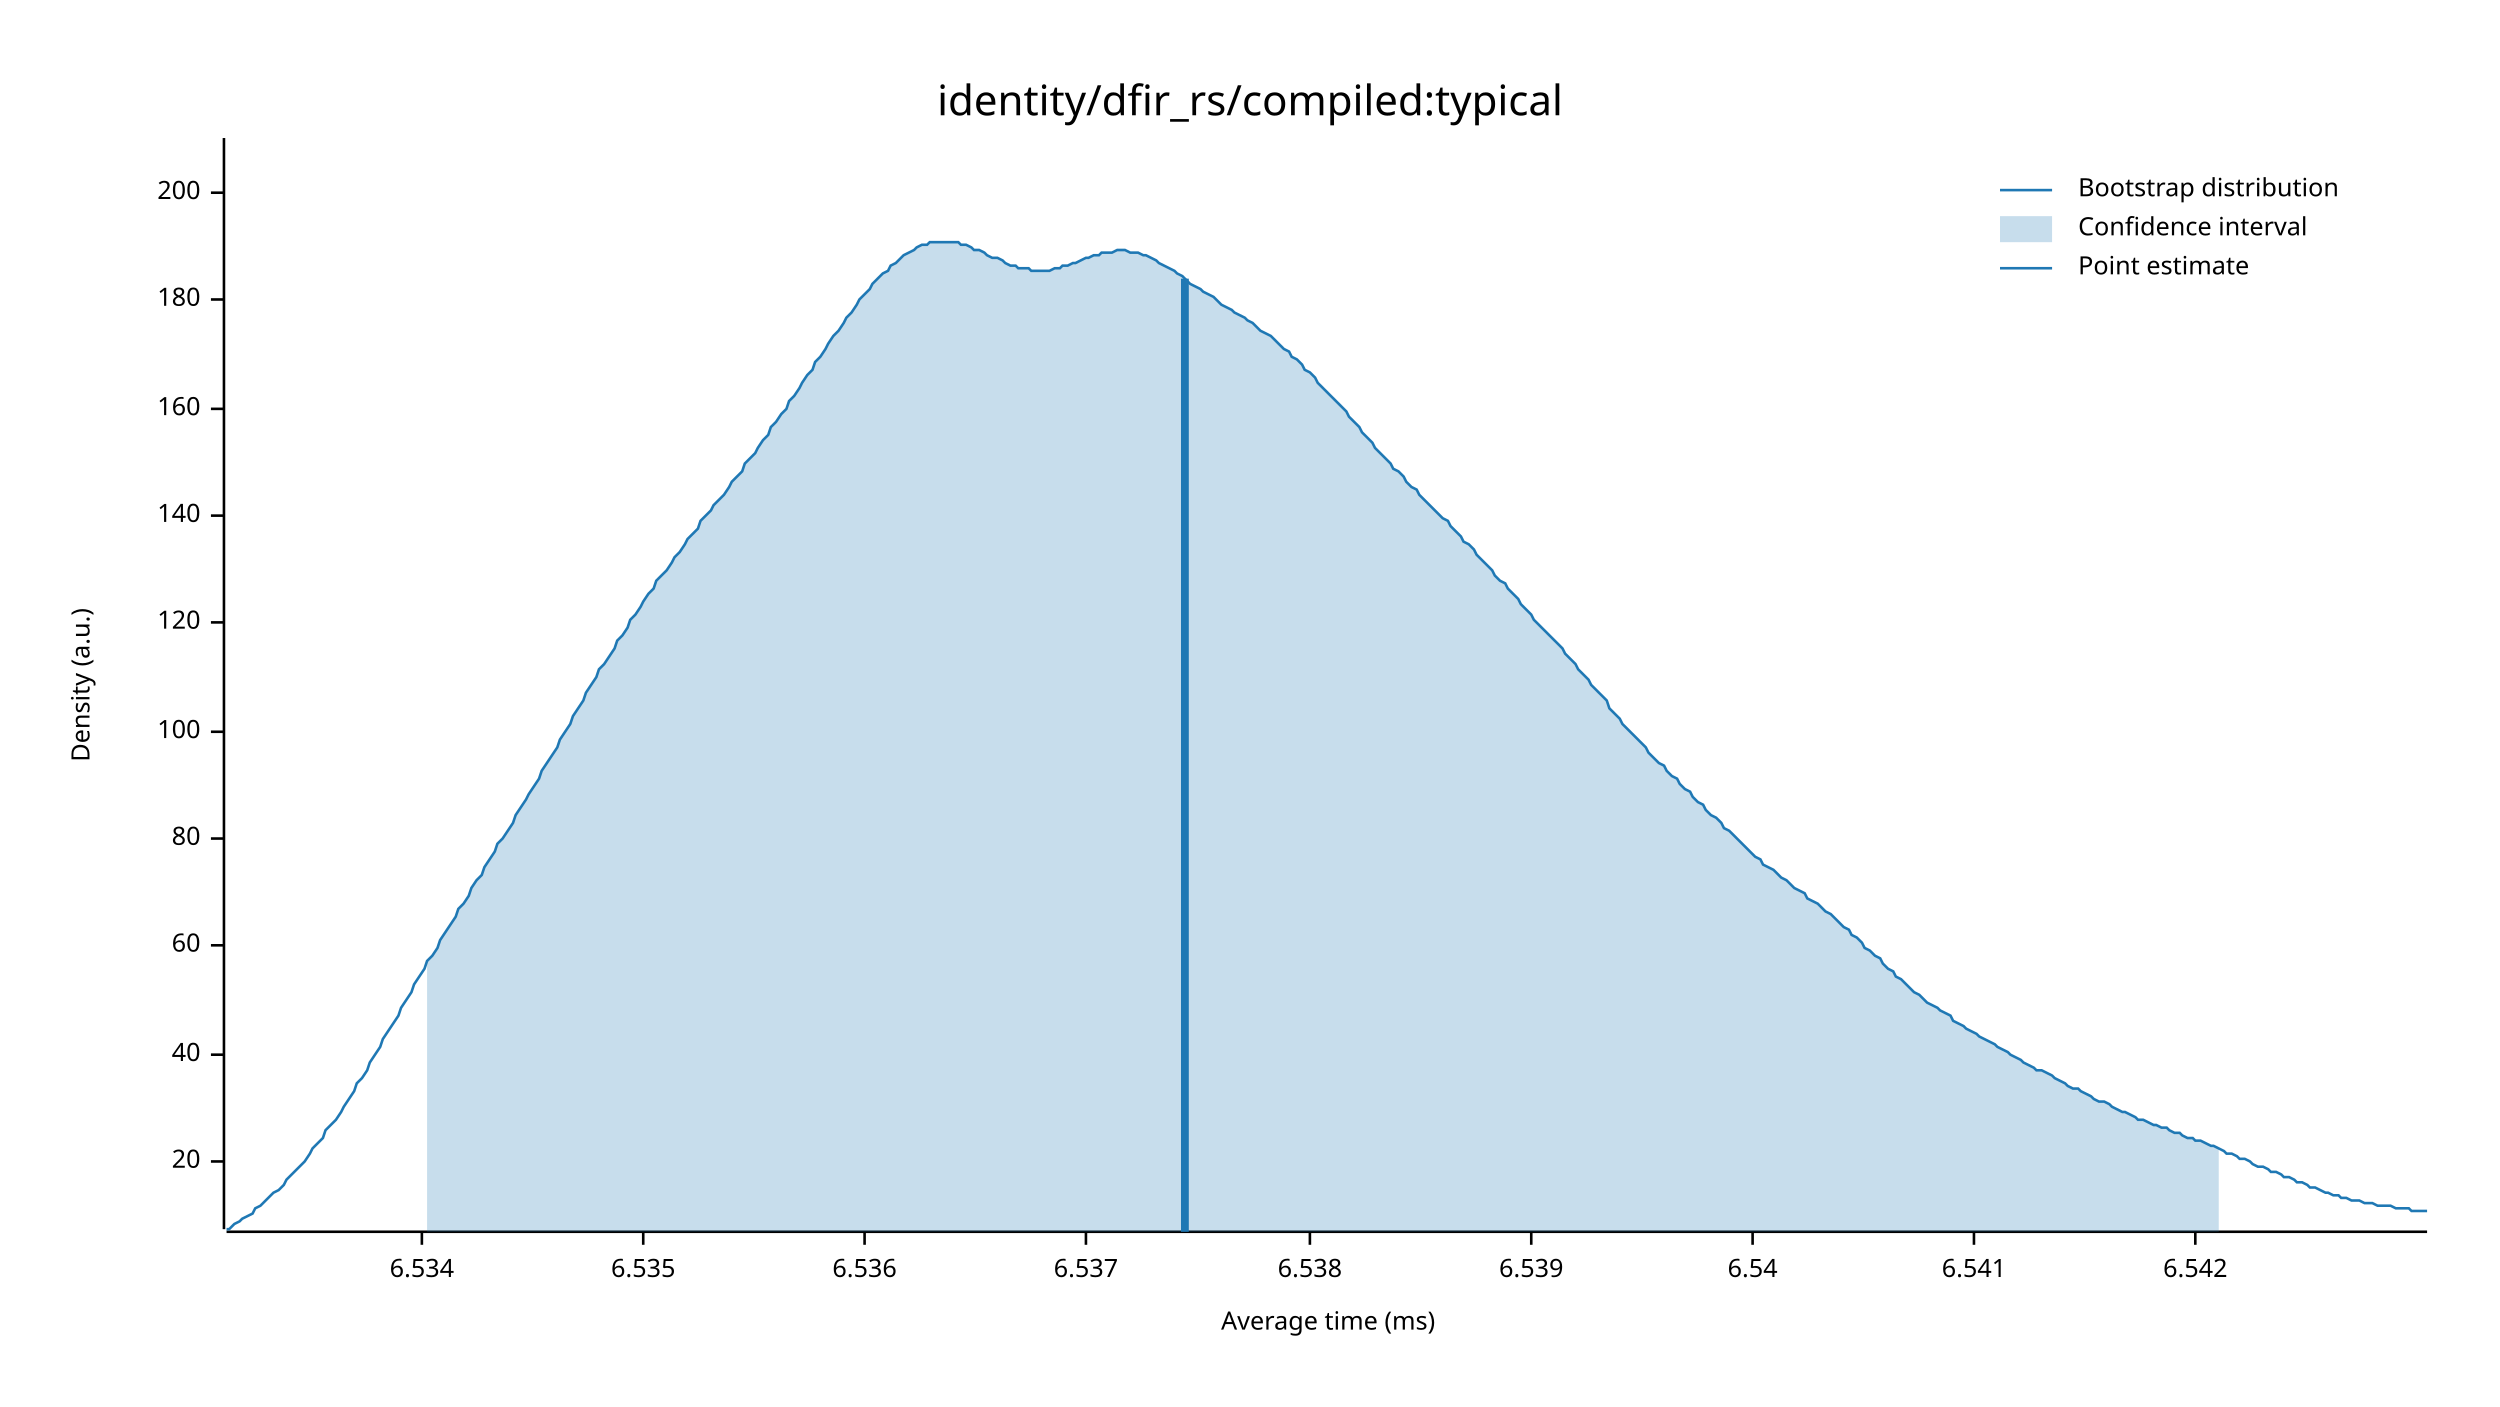
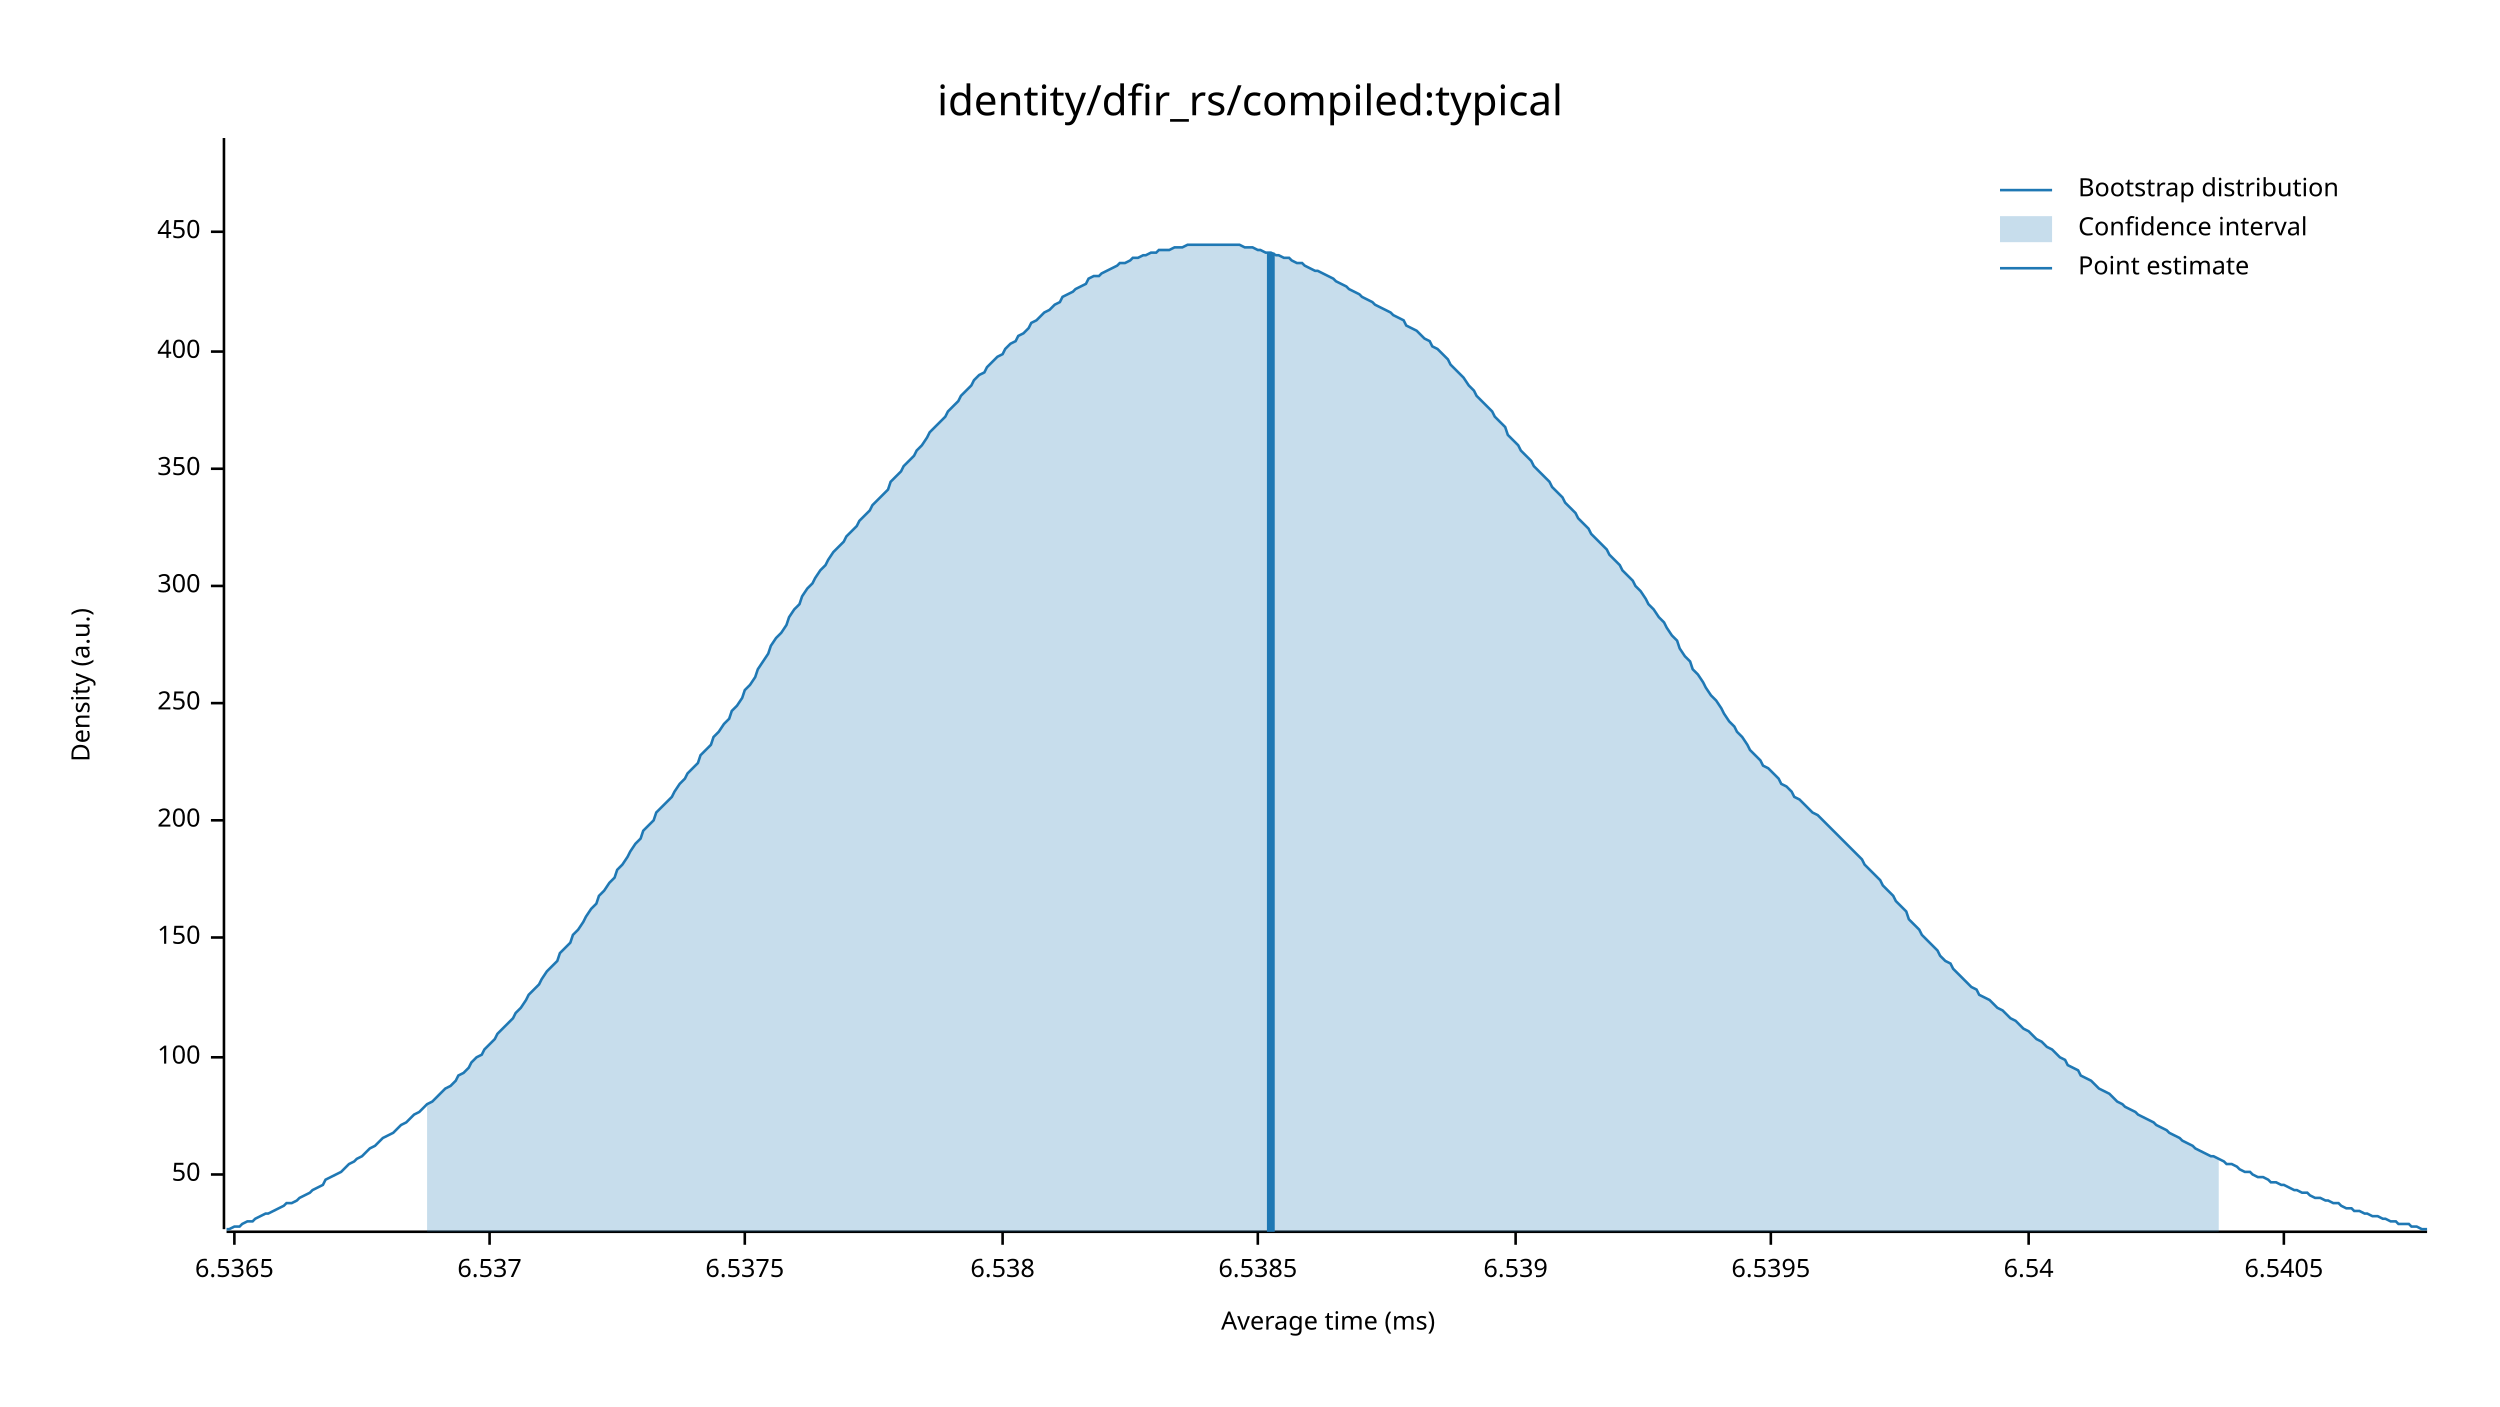
<svg xmlns="http://www.w3.org/2000/svg" width="960" height="540" viewBox="0 0 960 540">
  <text x="480" y="32" dy="0.76em" text-anchor="middle" font-family="sans-serif" font-size="16.129" opacity="1" fill="#000000">
identity/dfir_rs/compiled:typical
</text>
  <text x="27" y="263" dy="0.76em" text-anchor="middle" font-family="sans-serif" font-size="9.677" opacity="1" fill="#000000" transform="rotate(270, 27, 263)">
Density (a.u.)
</text>
  <text x="510" y="513" dy="-0.5ex" text-anchor="middle" font-family="sans-serif" font-size="9.677" opacity="1" fill="#000000">
Average time (ms)
</text>
  <polyline fill="none" opacity="1" stroke="#000000" stroke-width="1" points="86,53 86,472 " />
-   <text x="77" y="446" dy="0.5ex" text-anchor="end" font-family="sans-serif" font-size="9.677" opacity="1" fill="#000000">
- 20
+   <text x="77" y="451" dy="0.5ex" text-anchor="end" font-family="sans-serif" font-size="9.677" opacity="1" fill="#000000">
+ 50
</text>
-   <polyline fill="none" opacity="1" stroke="#000000" stroke-width="1" points="81,446 86,446 " />
-   <text x="77" y="405" dy="0.5ex" text-anchor="end" font-family="sans-serif" font-size="9.677" opacity="1" fill="#000000">
- 40
- </text>
-   <polyline fill="none" opacity="1" stroke="#000000" stroke-width="1" points="81,405 86,405 " />
-   <text x="77" y="363" dy="0.5ex" text-anchor="end" font-family="sans-serif" font-size="9.677" opacity="1" fill="#000000">
- 60
- </text>
-   <polyline fill="none" opacity="1" stroke="#000000" stroke-width="1" points="81,363 86,363 " />
-   <text x="77" y="322" dy="0.5ex" text-anchor="end" font-family="sans-serif" font-size="9.677" opacity="1" fill="#000000">
- 80
- </text>
-   <polyline fill="none" opacity="1" stroke="#000000" stroke-width="1" points="81,322 86,322 " />
-   <text x="77" y="281" dy="0.5ex" text-anchor="end" font-family="sans-serif" font-size="9.677" opacity="1" fill="#000000">
+   <polyline fill="none" opacity="1" stroke="#000000" stroke-width="1" points="81,451 86,451 " />
+   <text x="77" y="406" dy="0.5ex" text-anchor="end" font-family="sans-serif" font-size="9.677" opacity="1" fill="#000000">
100
</text>
-   <polyline fill="none" opacity="1" stroke="#000000" stroke-width="1" points="81,281 86,281 " />
-   <text x="77" y="239" dy="0.5ex" text-anchor="end" font-family="sans-serif" font-size="9.677" opacity="1" fill="#000000">
- 120
+   <polyline fill="none" opacity="1" stroke="#000000" stroke-width="1" points="81,406 86,406 " />
+   <text x="77" y="360" dy="0.5ex" text-anchor="end" font-family="sans-serif" font-size="9.677" opacity="1" fill="#000000">
+ 150
</text>
-   <polyline fill="none" opacity="1" stroke="#000000" stroke-width="1" points="81,239 86,239 " />
-   <text x="77" y="198" dy="0.5ex" text-anchor="end" font-family="sans-serif" font-size="9.677" opacity="1" fill="#000000">
- 140
- </text>
-   <polyline fill="none" opacity="1" stroke="#000000" stroke-width="1" points="81,198 86,198 " />
-   <text x="77" y="157" dy="0.5ex" text-anchor="end" font-family="sans-serif" font-size="9.677" opacity="1" fill="#000000">
- 160
- </text>
-   <polyline fill="none" opacity="1" stroke="#000000" stroke-width="1" points="81,157 86,157 " />
-   <text x="77" y="115" dy="0.5ex" text-anchor="end" font-family="sans-serif" font-size="9.677" opacity="1" fill="#000000">
- 180
- </text>
-   <polyline fill="none" opacity="1" stroke="#000000" stroke-width="1" points="81,115 86,115 " />
-   <text x="77" y="74" dy="0.5ex" text-anchor="end" font-family="sans-serif" font-size="9.677" opacity="1" fill="#000000">
+   <polyline fill="none" opacity="1" stroke="#000000" stroke-width="1" points="81,360 86,360 " />
+   <text x="77" y="315" dy="0.5ex" text-anchor="end" font-family="sans-serif" font-size="9.677" opacity="1" fill="#000000">
200
</text>
-   <polyline fill="none" opacity="1" stroke="#000000" stroke-width="1" points="81,74 86,74 " />
+   <polyline fill="none" opacity="1" stroke="#000000" stroke-width="1" points="81,315 86,315 " />
+   <text x="77" y="270" dy="0.5ex" text-anchor="end" font-family="sans-serif" font-size="9.677" opacity="1" fill="#000000">
+ 250
+ </text>
+   <polyline fill="none" opacity="1" stroke="#000000" stroke-width="1" points="81,270 86,270 " />
+   <text x="77" y="225" dy="0.5ex" text-anchor="end" font-family="sans-serif" font-size="9.677" opacity="1" fill="#000000">
+ 300
+ </text>
+   <polyline fill="none" opacity="1" stroke="#000000" stroke-width="1" points="81,225 86,225 " />
+   <text x="77" y="180" dy="0.5ex" text-anchor="end" font-family="sans-serif" font-size="9.677" opacity="1" fill="#000000">
+ 350
+ </text>
+   <polyline fill="none" opacity="1" stroke="#000000" stroke-width="1" points="81,180 86,180 " />
+   <text x="77" y="135" dy="0.5ex" text-anchor="end" font-family="sans-serif" font-size="9.677" opacity="1" fill="#000000">
+ 400
+ </text>
+   <polyline fill="none" opacity="1" stroke="#000000" stroke-width="1" points="81,135 86,135 " />
+   <text x="77" y="89" dy="0.5ex" text-anchor="end" font-family="sans-serif" font-size="9.677" opacity="1" fill="#000000">
+ 450
+ </text>
+   <polyline fill="none" opacity="1" stroke="#000000" stroke-width="1" points="81,89 86,89 " />
  <polyline fill="none" opacity="1" stroke="#000000" stroke-width="1" points="87,473 932,473 " />
-   <text x="162" y="483" dy="0.76em" text-anchor="middle" font-family="sans-serif" font-size="9.677" opacity="1" fill="#000000">
- 6.534
+   <text x="90" y="483" dy="0.76em" text-anchor="middle" font-family="sans-serif" font-size="9.677" opacity="1" fill="#000000">
+ 6.5365
</text>
-   <polyline fill="none" opacity="1" stroke="#000000" stroke-width="1" points="162,473 162,478 " />
-   <text x="247" y="483" dy="0.76em" text-anchor="middle" font-family="sans-serif" font-size="9.677" opacity="1" fill="#000000">
- 6.535
- </text>
-   <polyline fill="none" opacity="1" stroke="#000000" stroke-width="1" points="247,473 247,478 " />
-   <text x="332" y="483" dy="0.76em" text-anchor="middle" font-family="sans-serif" font-size="9.677" opacity="1" fill="#000000">
- 6.536
- </text>
-   <polyline fill="none" opacity="1" stroke="#000000" stroke-width="1" points="332,473 332,478 " />
-   <text x="417" y="483" dy="0.76em" text-anchor="middle" font-family="sans-serif" font-size="9.677" opacity="1" fill="#000000">
+   <polyline fill="none" opacity="1" stroke="#000000" stroke-width="1" points="90,473 90,478 " />
+   <text x="188" y="483" dy="0.76em" text-anchor="middle" font-family="sans-serif" font-size="9.677" opacity="1" fill="#000000">
6.537
</text>
-   <polyline fill="none" opacity="1" stroke="#000000" stroke-width="1" points="417,473 417,478 " />
-   <text x="503" y="483" dy="0.76em" text-anchor="middle" font-family="sans-serif" font-size="9.677" opacity="1" fill="#000000">
+   <polyline fill="none" opacity="1" stroke="#000000" stroke-width="1" points="188,473 188,478 " />
+   <text x="286" y="483" dy="0.76em" text-anchor="middle" font-family="sans-serif" font-size="9.677" opacity="1" fill="#000000">
+ 6.5375
+ </text>
+   <polyline fill="none" opacity="1" stroke="#000000" stroke-width="1" points="286,473 286,478 " />
+   <text x="385" y="483" dy="0.76em" text-anchor="middle" font-family="sans-serif" font-size="9.677" opacity="1" fill="#000000">
6.538
</text>
-   <polyline fill="none" opacity="1" stroke="#000000" stroke-width="1" points="503,473 503,478 " />
-   <text x="588" y="483" dy="0.76em" text-anchor="middle" font-family="sans-serif" font-size="9.677" opacity="1" fill="#000000">
+   <polyline fill="none" opacity="1" stroke="#000000" stroke-width="1" points="385,473 385,478 " />
+   <text x="483" y="483" dy="0.76em" text-anchor="middle" font-family="sans-serif" font-size="9.677" opacity="1" fill="#000000">
+ 6.5385
+ </text>
+   <polyline fill="none" opacity="1" stroke="#000000" stroke-width="1" points="483,473 483,478 " />
+   <text x="582" y="483" dy="0.76em" text-anchor="middle" font-family="sans-serif" font-size="9.677" opacity="1" fill="#000000">
6.539
</text>
-   <polyline fill="none" opacity="1" stroke="#000000" stroke-width="1" points="588,473 588,478 " />
-   <text x="673" y="483" dy="0.76em" text-anchor="middle" font-family="sans-serif" font-size="9.677" opacity="1" fill="#000000">
+   <polyline fill="none" opacity="1" stroke="#000000" stroke-width="1" points="582,473 582,478 " />
+   <text x="680" y="483" dy="0.76em" text-anchor="middle" font-family="sans-serif" font-size="9.677" opacity="1" fill="#000000">
+ 6.5395
+ </text>
+   <polyline fill="none" opacity="1" stroke="#000000" stroke-width="1" points="680,473 680,478 " />
+   <text x="779" y="483" dy="0.76em" text-anchor="middle" font-family="sans-serif" font-size="9.677" opacity="1" fill="#000000">
6.54
</text>
-   <polyline fill="none" opacity="1" stroke="#000000" stroke-width="1" points="673,473 673,478 " />
-   <text x="758" y="483" dy="0.76em" text-anchor="middle" font-family="sans-serif" font-size="9.677" opacity="1" fill="#000000">
- 6.541
+   <polyline fill="none" opacity="1" stroke="#000000" stroke-width="1" points="779,473 779,478 " />
+   <text x="877" y="483" dy="0.76em" text-anchor="middle" font-family="sans-serif" font-size="9.677" opacity="1" fill="#000000">
+ 6.5405
</text>
-   <polyline fill="none" opacity="1" stroke="#000000" stroke-width="1" points="758,473 758,478 " />
-   <text x="843" y="483" dy="0.76em" text-anchor="middle" font-family="sans-serif" font-size="9.677" opacity="1" fill="#000000">
- 6.542
- </text>
-   <polyline fill="none" opacity="1" stroke="#000000" stroke-width="1" points="843,473 843,478 " />
-   <polyline fill="none" opacity="1" stroke="#1F78B4" stroke-width="1" points="87,472 88,472 90,470 92,469 93,468 95,467 97,466 98,464 100,463 102,461 103,460 105,458 107,457 109,455 110,453 112,451 114,449 115,448 117,446 119,443 120,441 122,439 124,437 125,434 127,432 129,430 131,427 132,425 134,422 136,419 137,416 139,414 141,411 142,408 144,405 146,402 147,399 149,396 151,393 153,390 154,387 156,384 158,381 159,378 161,375 163,372 164,369 166,367 168,364 169,361 171,358 173,355 175,352 176,349 178,347 180,344 181,341 183,338 185,336 186,333 188,330 190,327 191,324 193,322 195,319 197,316 198,313 200,310 202,307 203,305 205,302 207,299 208,296 210,293 212,290 214,287 215,284 217,281 219,278 220,275 222,272 224,269 225,266 227,263 229,260 230,257 232,255 234,252 236,249 237,246 239,244 241,241 242,238 244,236 246,233 247,231 249,228 251,226 252,223 254,221 256,219 258,216 259,214 261,212 263,209 264,207 266,205 268,203 269,200 271,198 273,196 274,194 276,192 278,190 280,187 281,185 283,183 285,181 286,178 288,176 290,174 291,172 293,169 295,167 296,164 298,162 300,159 302,157 303,154 305,152 307,149 308,147 310,144 312,142 313,139 315,137 317,134 318,132 320,129 322,127 324,124 325,122 327,120 329,117 330,115 332,113 334,111 335,109 337,107 339,105 341,104 342,102 344,101 346,99 347,98 349,97 351,96 352,95 354,94 356,94 357,93 359,93 361,93 363,93 364,93 366,93 368,93 369,94 371,94 373,95 374,96 376,96 378,97 379,98 381,99 383,99 385,100 386,101 388,102 390,102 391,103 393,103 395,103 396,104 398,104 400,104 401,104 403,104 405,103 407,103 408,102 410,102 412,101 413,101 415,100 417,99 418,99 420,98 422,98 423,97 425,97 427,97 429,96 430,96 432,96 434,97 435,97 437,97 439,98 440,98 442,99 444,100 445,101 447,102 449,103 451,104 452,105 454,106 456,108 457,109 459,110 461,111 462,112 464,113 466,114 468,116 469,117 471,118 473,119 474,120 476,121 478,122 479,123 481,124 483,126 484,127 486,128 488,129 490,131 491,132 493,134 495,135 496,137 498,138 500,140 501,142 503,143 505,145 506,147 508,149 510,151 512,153 513,154 515,156 517,158 518,160 520,162 522,164 523,166 525,168 527,170 528,172 530,174 532,176 534,178 535,180 537,181 539,183 540,185 542,187 544,188 545,190 547,192 549,194 550,195 552,197 554,199 556,200 557,202 559,204 561,206 562,208 564,209 566,211 567,213 569,215 571,217 573,219 574,221 576,223 578,224 579,226 581,228 583,230 584,232 586,234 588,236 589,238 591,240 593,242 595,244 596,245 598,247 600,249 601,251 603,253 605,255 606,257 608,259 610,261 611,263 613,265 615,267 617,269 618,272 620,274 622,276 623,278 625,280 627,282 628,283 630,285 632,287 633,289 635,291 637,293 639,294 640,296 642,298 644,299 645,301 647,303 649,304 650,306 652,308 654,309 655,311 657,313 659,314 661,316 662,318 664,319 666,321 667,322 669,324 671,326 672,327 674,329 676,330 677,332 679,333 681,334 683,336 684,337 686,338 688,340 689,341 691,342 693,343 694,345 696,346 698,347 700,349 701,350 703,351 705,353 706,354 708,356 710,357 711,359 713,360 715,362 716,364 718,365 720,367 722,368 723,370 725,372 727,373 728,375 730,376 732,378 733,379 735,381 737,382 738,383 740,385 742,386 744,387 745,388 747,389 749,390 750,392 752,393 754,394 755,395 757,396 759,397 760,398 762,399 764,400 766,401 767,402 769,403 771,404 772,405 774,406 776,407 777,408 779,409 781,410 782,411 784,411 786,412 788,413 789,414 791,415 793,416 794,417 796,418 798,418 799,419 801,420 803,421 804,422 806,423 808,423 810,424 811,425 813,426 815,427 816,427 818,428 820,429 821,430 823,430 825,431 827,432 828,432 830,433 832,433 833,434 835,435 837,435 838,436 840,437 842,437 843,438 845,438 847,439 849,440 850,440 852,441 854,442 855,443 857,443 859,444 860,445 862,445 864,446 865,447 867,448 869,448 871,449 872,450 874,450 876,451 877,452 879,452 881,453 882,454 884,454 886,455 887,456 889,456 891,457 893,458 894,458 896,459 898,459 899,460 901,460 903,461 904,461 906,461 908,462 909,462 911,462 913,463 915,463 916,463 918,463 920,464 921,464 923,464 925,464 926,465 928,465 930,465 932,465 " />
-   <polygon opacity="0.25" fill="#1F78B4" points="164,369 166,367 168,364 169,361 171,358 173,355 175,352 176,349 178,347 180,344 181,341 183,338 185,336 186,333 188,330 190,327 191,324 193,322 195,319 197,316 198,313 200,310 202,307 203,305 205,302 207,299 208,296 210,293 212,290 214,287 215,284 217,281 219,278 220,275 222,272 224,269 225,266 227,263 229,260 230,257 232,255 234,252 236,249 237,246 239,244 241,241 242,238 244,236 246,233 247,231 249,228 251,226 252,223 254,221 256,219 258,216 259,214 261,212 263,209 264,207 266,205 268,203 269,200 271,198 273,196 274,194 276,192 278,190 280,187 281,185 283,183 285,181 286,178 288,176 290,174 291,172 293,169 295,167 296,164 298,162 300,159 302,157 303,154 305,152 307,149 308,147 310,144 312,142 313,139 315,137 317,134 318,132 320,129 322,127 324,124 325,122 327,120 329,117 330,115 332,113 334,111 335,109 337,107 339,105 341,104 342,102 344,101 346,99 347,98 349,97 351,96 352,95 354,94 356,94 357,93 359,93 361,93 363,93 364,93 366,93 368,93 369,94 371,94 373,95 374,96 376,96 378,97 379,98 381,99 383,99 385,100 386,101 388,102 390,102 391,103 393,103 395,103 396,104 398,104 400,104 401,104 403,104 405,103 407,103 408,102 410,102 412,101 413,101 415,100 417,99 418,99 420,98 422,98 423,97 425,97 427,97 429,96 430,96 432,96 434,97 435,97 437,97 439,98 440,98 442,99 444,100 445,101 447,102 449,103 451,104 452,105 454,106 456,108 457,109 459,110 461,111 462,112 464,113 466,114 468,116 469,117 471,118 473,119 474,120 476,121 478,122 479,123 481,124 483,126 484,127 486,128 488,129 490,131 491,132 493,134 495,135 496,137 498,138 500,140 501,142 503,143 505,145 506,147 508,149 510,151 512,153 513,154 515,156 517,158 518,160 520,162 522,164 523,166 525,168 527,170 528,172 530,174 532,176 534,178 535,180 537,181 539,183 540,185 542,187 544,188 545,190 547,192 549,194 550,195 552,197 554,199 556,200 557,202 559,204 561,206 562,208 564,209 566,211 567,213 569,215 571,217 573,219 574,221 576,223 578,224 579,226 581,228 583,230 584,232 586,234 588,236 589,238 591,240 593,242 595,244 596,245 598,247 600,249 601,251 603,253 605,255 606,257 608,259 610,261 611,263 613,265 615,267 617,269 618,272 620,274 622,276 623,278 625,280 627,282 628,283 630,285 632,287 633,289 635,291 637,293 639,294 640,296 642,298 644,299 645,301 647,303 649,304 650,306 652,308 654,309 655,311 657,313 659,314 661,316 662,318 664,319 666,321 667,322 669,324 671,326 672,327 674,329 676,330 677,332 679,333 681,334 683,336 684,337 686,338 688,340 689,341 691,342 693,343 694,345 696,346 698,347 700,349 701,350 703,351 705,353 706,354 708,356 710,357 711,359 713,360 715,362 716,364 718,365 720,367 722,368 723,370 725,372 727,373 728,375 730,376 732,378 733,379 735,381 737,382 738,383 740,385 742,386 744,387 745,388 747,389 749,390 750,392 752,393 754,394 755,395 757,396 759,397 760,398 762,399 764,400 766,401 767,402 769,403 771,404 772,405 774,406 776,407 777,408 779,409 781,410 782,411 784,411 786,412 788,413 789,414 791,415 793,416 794,417 796,418 798,418 799,419 801,420 803,421 804,422 806,423 808,423 810,424 811,425 813,426 815,427 816,427 818,428 820,429 821,430 823,430 825,431 827,432 828,432 830,433 832,433 833,434 835,435 837,435 838,436 840,437 842,437 843,438 845,438 847,439 849,440 850,440 852,441 852,473 164,473 " />
-   <polyline fill="none" opacity="1" stroke="#1F78B4" stroke-width="3" points="455,473 455,107 " />
+   <polyline fill="none" opacity="1" stroke="#000000" stroke-width="1" points="877,473 877,478 " />
+   <polyline fill="none" opacity="1" stroke="#1F78B4" stroke-width="1" points="87,472 88,472 90,471 92,471 93,470 95,469 97,469 98,468 100,467 102,466 103,466 105,465 107,464 109,463 110,462 112,462 114,461 115,460 117,459 119,458 120,457 122,456 124,455 125,453 127,452 129,451 131,450 132,449 134,447 136,446 137,445 139,444 141,442 142,441 144,440 146,438 147,437 149,436 151,435 153,433 154,432 156,431 158,429 159,428 161,427 163,425 164,424 166,423 168,421 169,420 171,418 173,417 175,415 176,413 178,412 180,410 181,408 183,406 185,405 186,403 188,401 190,399 191,397 193,395 195,393 197,391 198,389 200,387 202,384 203,382 205,380 207,378 208,376 210,373 212,371 214,369 215,366 217,364 219,362 220,359 222,357 224,354 225,352 227,349 229,347 230,344 232,342 234,339 236,337 237,334 239,332 241,329 242,327 244,324 246,322 247,319 249,317 251,315 252,312 254,310 256,308 258,306 259,304 261,301 263,299 264,297 266,295 268,293 269,290 271,288 273,286 274,283 276,281 278,278 280,276 281,273 283,271 285,268 286,265 288,263 290,260 291,257 293,254 295,251 296,248 298,245 300,243 302,240 303,237 305,234 307,232 308,229 310,226 312,224 313,222 315,219 317,217 318,215 320,212 322,210 324,208 325,206 327,204 329,202 330,200 332,198 334,196 335,194 337,192 339,190 341,188 342,185 344,183 346,181 347,179 349,177 351,175 352,173 354,171 356,168 357,166 359,164 361,162 363,160 364,158 366,156 368,154 369,152 371,150 373,148 374,146 376,144 378,143 379,141 381,139 383,137 385,136 386,134 388,132 390,131 391,129 393,128 395,126 396,124 398,123 400,121 401,120 403,119 405,117 407,116 408,114 410,113 412,112 413,111 415,110 417,109 418,107 420,106 422,106 423,105 425,104 427,103 429,102 430,101 432,101 434,100 435,99 437,99 439,98 440,98 442,97 444,97 445,96 447,96 449,96 451,95 452,95 454,95 456,94 457,94 459,94 461,94 462,94 464,94 466,94 468,94 469,94 471,94 473,94 474,94 476,94 478,95 479,95 481,95 483,96 484,96 486,97 488,97 490,98 491,98 493,99 495,99 496,100 498,101 500,101 501,102 503,103 505,104 506,104 508,105 510,106 512,107 513,108 515,109 517,110 518,111 520,112 522,113 523,114 525,115 527,116 528,117 530,118 532,119 534,120 535,121 537,122 539,123 540,125 542,126 544,127 545,128 547,130 549,131 550,133 552,134 554,136 556,138 557,140 559,142 561,144 562,145 564,148 566,150 567,152 569,154 571,156 573,158 574,160 576,162 578,164 579,167 581,169 583,171 584,173 586,175 588,177 589,179 591,181 593,183 595,185 596,187 598,189 600,191 601,193 603,195 605,197 606,199 608,201 610,203 611,205 613,207 615,209 617,211 618,213 620,215 622,217 623,219 625,221 627,223 628,225 630,227 632,230 633,232 635,234 637,237 639,239 640,241 642,244 644,246 645,249 647,252 649,254 650,257 652,259 654,262 655,264 657,267 659,269 661,272 662,274 664,277 666,279 667,281 669,283 671,286 672,288 674,290 676,292 677,294 679,295 681,297 683,299 684,301 686,302 688,304 689,306 691,307 693,309 694,310 696,312 698,313 700,315 701,316 703,318 705,320 706,321 708,323 710,325 711,326 713,328 715,330 716,332 718,334 720,336 722,338 723,340 725,342 727,344 728,346 730,348 732,350 733,353 735,355 737,357 738,359 740,361 742,363 744,365 745,367 747,369 749,370 750,372 752,374 754,376 755,377 757,379 759,380 760,382 762,383 764,384 766,386 767,387 769,388 771,390 772,391 774,392 776,394 777,395 779,396 781,398 782,399 784,400 786,402 788,403 789,404 791,406 793,407 794,409 796,410 798,411 799,413 801,414 803,415 804,416 806,418 808,419 810,420 811,421 813,423 815,424 816,425 818,426 820,427 821,428 823,429 825,430 827,431 828,432 830,433 832,434 833,435 835,436 837,437 838,438 840,439 842,440 843,441 845,442 847,443 849,444 850,444 852,445 854,446 855,447 857,447 859,448 860,449 862,450 864,450 865,451 867,452 869,452 871,453 872,454 874,454 876,455 877,455 879,456 881,457 882,457 884,458 886,458 887,459 889,460 891,460 893,461 894,461 896,462 898,462 899,463 901,464 903,464 904,465 906,465 908,466 909,466 911,467 913,467 915,468 916,468 918,469 920,469 921,470 923,470 925,470 926,471 928,471 930,472 932,472 " />
+   <polygon opacity="0.25" fill="#1F78B4" points="164,424 166,423 168,421 169,420 171,418 173,417 175,415 176,413 178,412 180,410 181,408 183,406 185,405 186,403 188,401 190,399 191,397 193,395 195,393 197,391 198,389 200,387 202,384 203,382 205,380 207,378 208,376 210,373 212,371 214,369 215,366 217,364 219,362 220,359 222,357 224,354 225,352 227,349 229,347 230,344 232,342 234,339 236,337 237,334 239,332 241,329 242,327 244,324 246,322 247,319 249,317 251,315 252,312 254,310 256,308 258,306 259,304 261,301 263,299 264,297 266,295 268,293 269,290 271,288 273,286 274,283 276,281 278,278 280,276 281,273 283,271 285,268 286,265 288,263 290,260 291,257 293,254 295,251 296,248 298,245 300,243 302,240 303,237 305,234 307,232 308,229 310,226 312,224 313,222 315,219 317,217 318,215 320,212 322,210 324,208 325,206 327,204 329,202 330,200 332,198 334,196 335,194 337,192 339,190 341,188 342,185 344,183 346,181 347,179 349,177 351,175 352,173 354,171 356,168 357,166 359,164 361,162 363,160 364,158 366,156 368,154 369,152 371,150 373,148 374,146 376,144 378,143 379,141 381,139 383,137 385,136 386,134 388,132 390,131 391,129 393,128 395,126 396,124 398,123 400,121 401,120 403,119 405,117 407,116 408,114 410,113 412,112 413,111 415,110 417,109 418,107 420,106 422,106 423,105 425,104 427,103 429,102 430,101 432,101 434,100 435,99 437,99 439,98 440,98 442,97 444,97 445,96 447,96 449,96 451,95 452,95 454,95 456,94 457,94 459,94 461,94 462,94 464,94 466,94 468,94 469,94 471,94 473,94 474,94 476,94 478,95 479,95 481,95 483,96 484,96 486,97 488,97 490,98 491,98 493,99 495,99 496,100 498,101 500,101 501,102 503,103 505,104 506,104 508,105 510,106 512,107 513,108 515,109 517,110 518,111 520,112 522,113 523,114 525,115 527,116 528,117 530,118 532,119 534,120 535,121 537,122 539,123 540,125 542,126 544,127 545,128 547,130 549,131 550,133 552,134 554,136 556,138 557,140 559,142 561,144 562,145 564,148 566,150 567,152 569,154 571,156 573,158 574,160 576,162 578,164 579,167 581,169 583,171 584,173 586,175 588,177 589,179 591,181 593,183 595,185 596,187 598,189 600,191 601,193 603,195 605,197 606,199 608,201 610,203 611,205 613,207 615,209 617,211 618,213 620,215 622,217 623,219 625,221 627,223 628,225 630,227 632,230 633,232 635,234 637,237 639,239 640,241 642,244 644,246 645,249 647,252 649,254 650,257 652,259 654,262 655,264 657,267 659,269 661,272 662,274 664,277 666,279 667,281 669,283 671,286 672,288 674,290 676,292 677,294 679,295 681,297 683,299 684,301 686,302 688,304 689,306 691,307 693,309 694,310 696,312 698,313 700,315 701,316 703,318 705,320 706,321 708,323 710,325 711,326 713,328 715,330 716,332 718,334 720,336 722,338 723,340 725,342 727,344 728,346 730,348 732,350 733,353 735,355 737,357 738,359 740,361 742,363 744,365 745,367 747,369 749,370 750,372 752,374 754,376 755,377 757,379 759,380 760,382 762,383 764,384 766,386 767,387 769,388 771,390 772,391 774,392 776,394 777,395 779,396 781,398 782,399 784,400 786,402 788,403 789,404 791,406 793,407 794,409 796,410 798,411 799,413 801,414 803,415 804,416 806,418 808,419 810,420 811,421 813,423 815,424 816,425 818,426 820,427 821,428 823,429 825,430 827,431 828,432 830,433 832,434 833,435 835,436 837,437 838,438 840,439 842,440 843,441 845,442 847,443 849,444 850,444 852,445 852,473 164,473 " />
+   <polyline fill="none" opacity="1" stroke="#1F78B4" stroke-width="3" points="488,473 488,97 " />
  <text x="798" y="68" dy="0.76em" text-anchor="start" font-family="sans-serif" font-size="9.677" opacity="1" fill="#000000">
Bootstrap distribution
</text>
  <text x="798" y="83" dy="0.76em" text-anchor="start" font-family="sans-serif" font-size="9.677" opacity="1" fill="#000000">
Confidence interval
</text>
  <text x="798" y="98" dy="0.76em" text-anchor="start" font-family="sans-serif" font-size="9.677" opacity="1" fill="#000000">
Point estimate
</text>
  <polyline fill="none" opacity="1" stroke="#1F78B4" stroke-width="1" points="768,73 788,73 " />
  <rect x="768" y="83" width="20" height="10" opacity="0.25" fill="#1F78B4" stroke="none" />
  <polyline fill="none" opacity="1" stroke="#1F78B4" stroke-width="1" points="768,103 788,103 " />
</svg>
